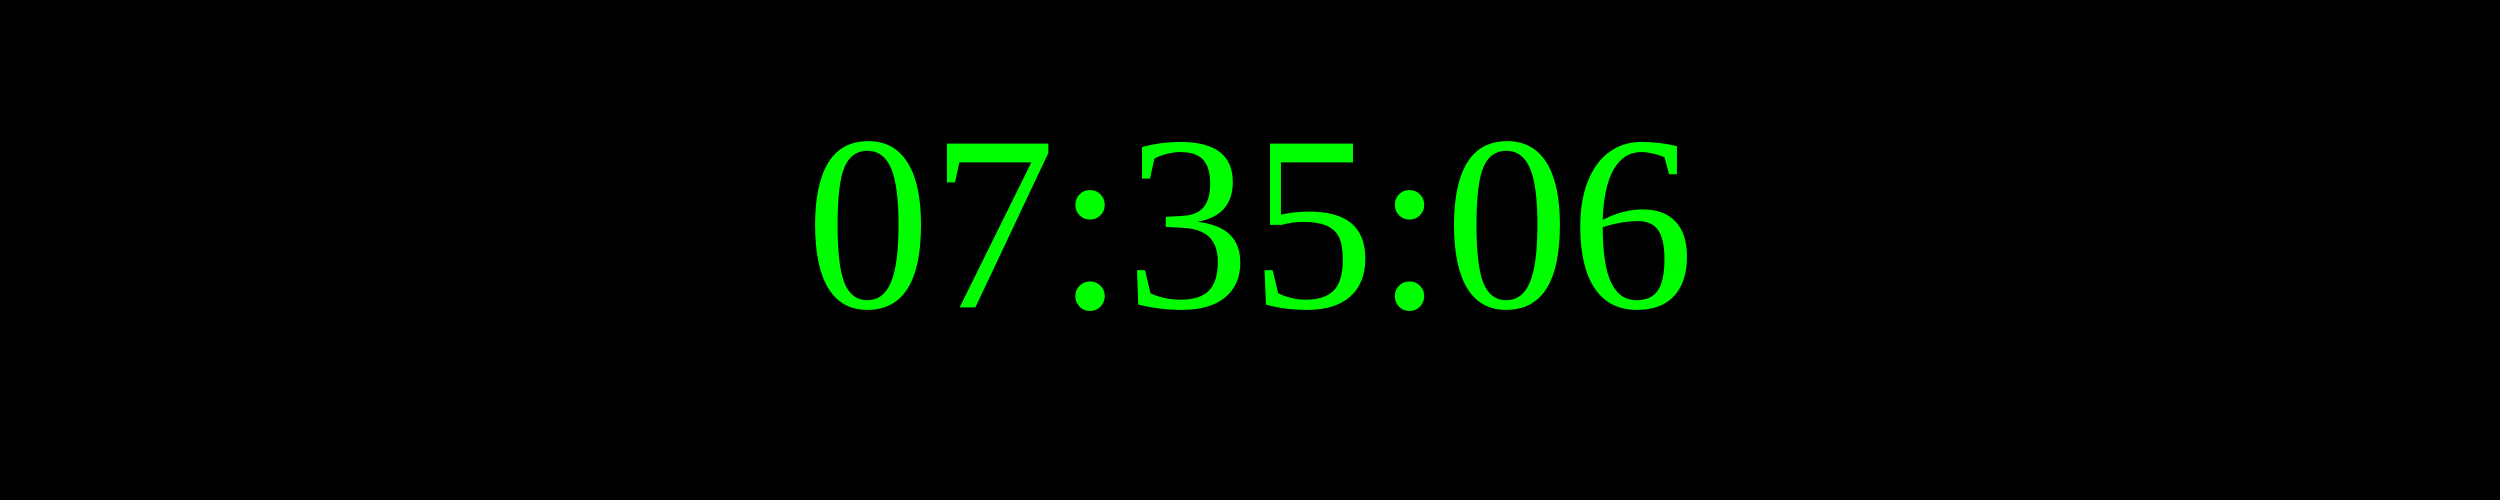
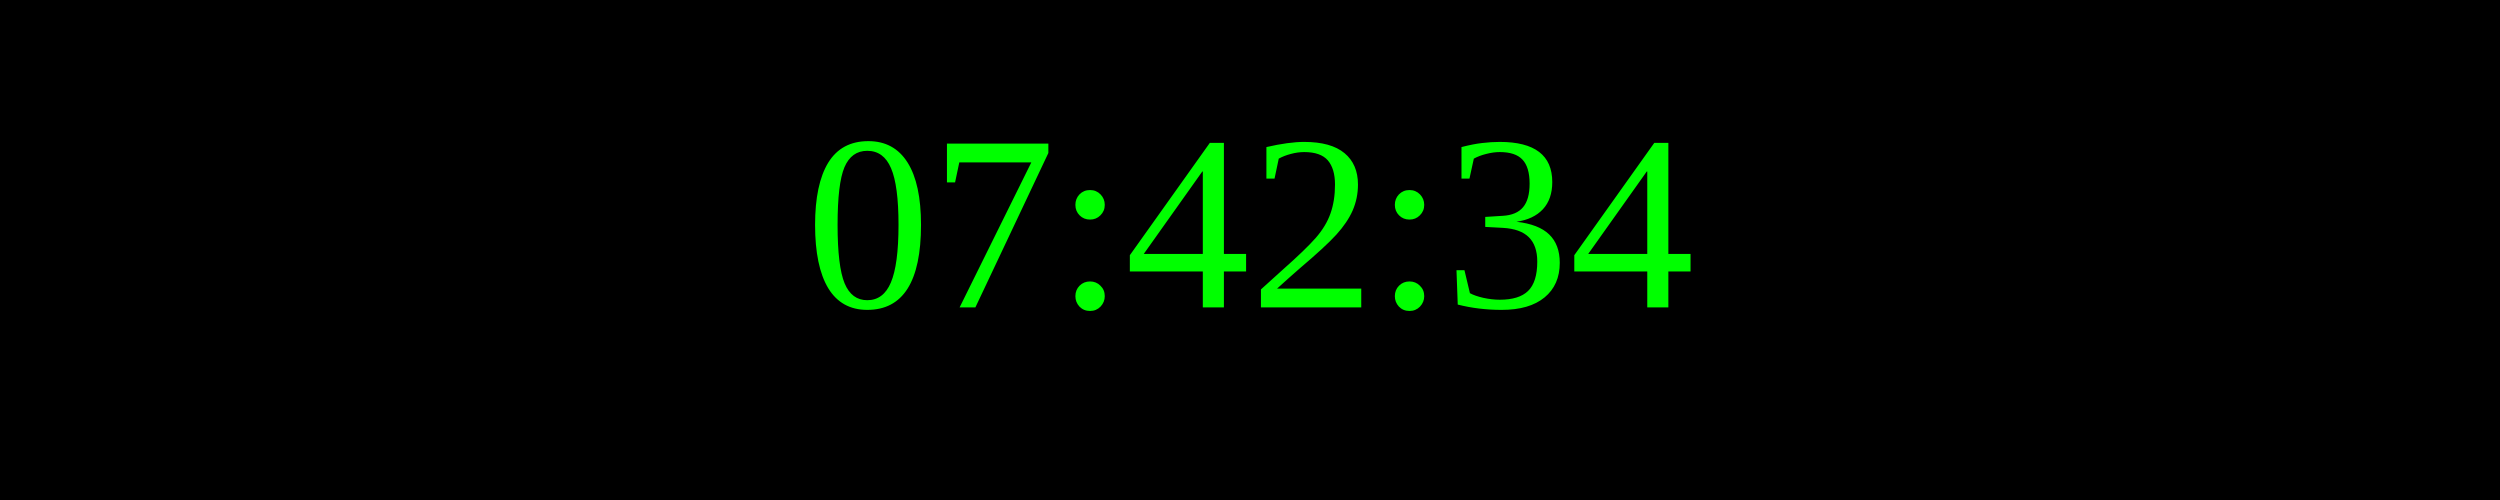
<svg xmlns="http://www.w3.org/2000/svg" width="250" height="50">
  <rect width="100%" height="100%" fill="black" />
  <text x="50%" y="50%" font-size="25" fill="lime" text-anchor="middle" dominant-baseline="middle">
- 07:35:06
+ 07:42:34
</text>
</svg>
